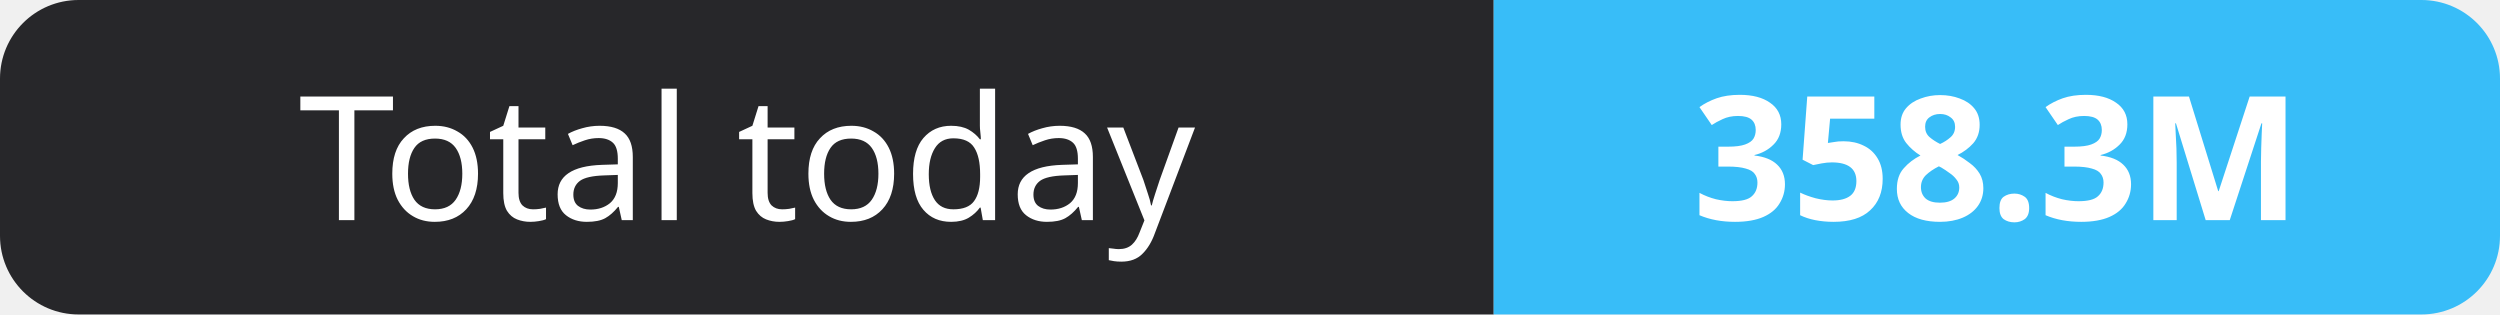
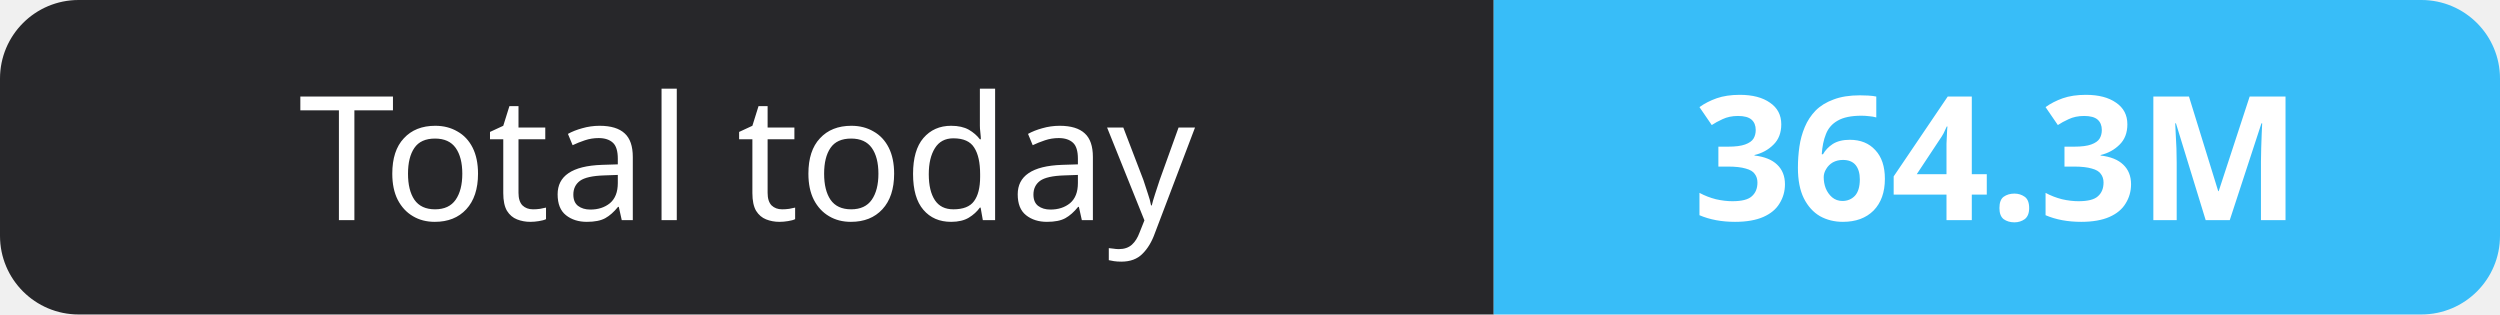
- <svg xmlns="http://www.w3.org/2000/svg" width="159" height="20" role="img" aria-label="Total today: 358.3M">
+ <svg xmlns="http://www.w3.org/2000/svg" width="159" height="20" role="img" aria-label="Total today: 364.3M">
  <clipPath id="r">
    <rect width="159" height="20" rx="5" fill="#fff" />
  </clipPath>
  <g clip-path="url(#r)">
    <rect width="95" height="20" fill="#27272a" />
    <rect x="95" width="64" height="20" fill="#38bdf8" />
  </g>
  <g fill="#fff" text-anchor="middle" font-family="Verdana,Geneva,sans-serif" font-size="11">
    <text x="47.5" y="14">Total today</text>
-     <text x="127.0" y="14" font-weight="700">358.3M</text>
+     <text x="127.0" y="14" font-weight="700">364.3M</text>
  </g>
</svg>
